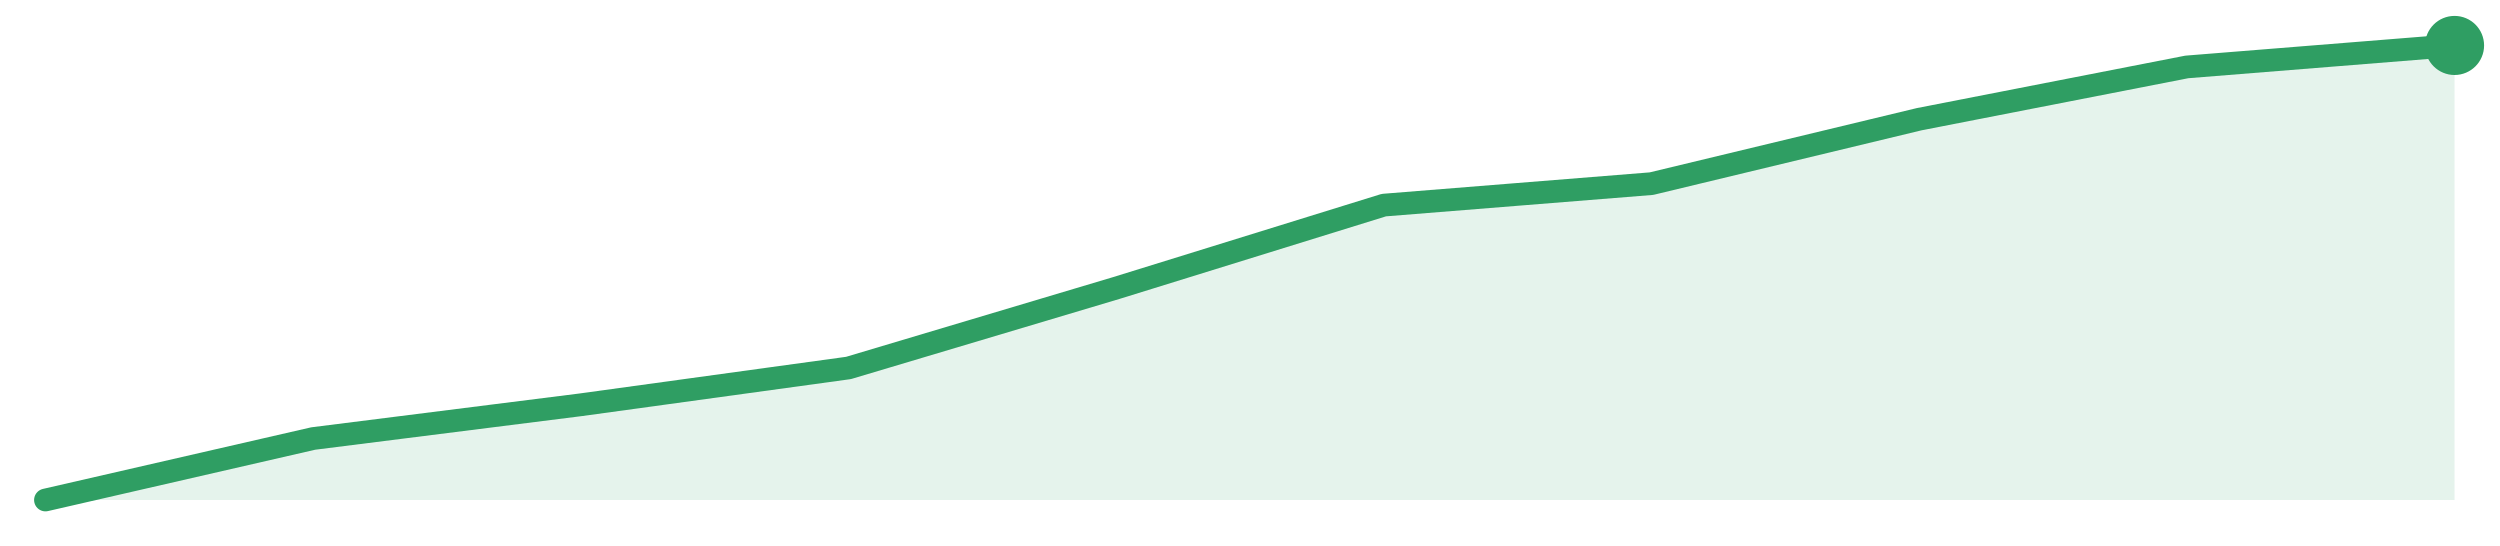
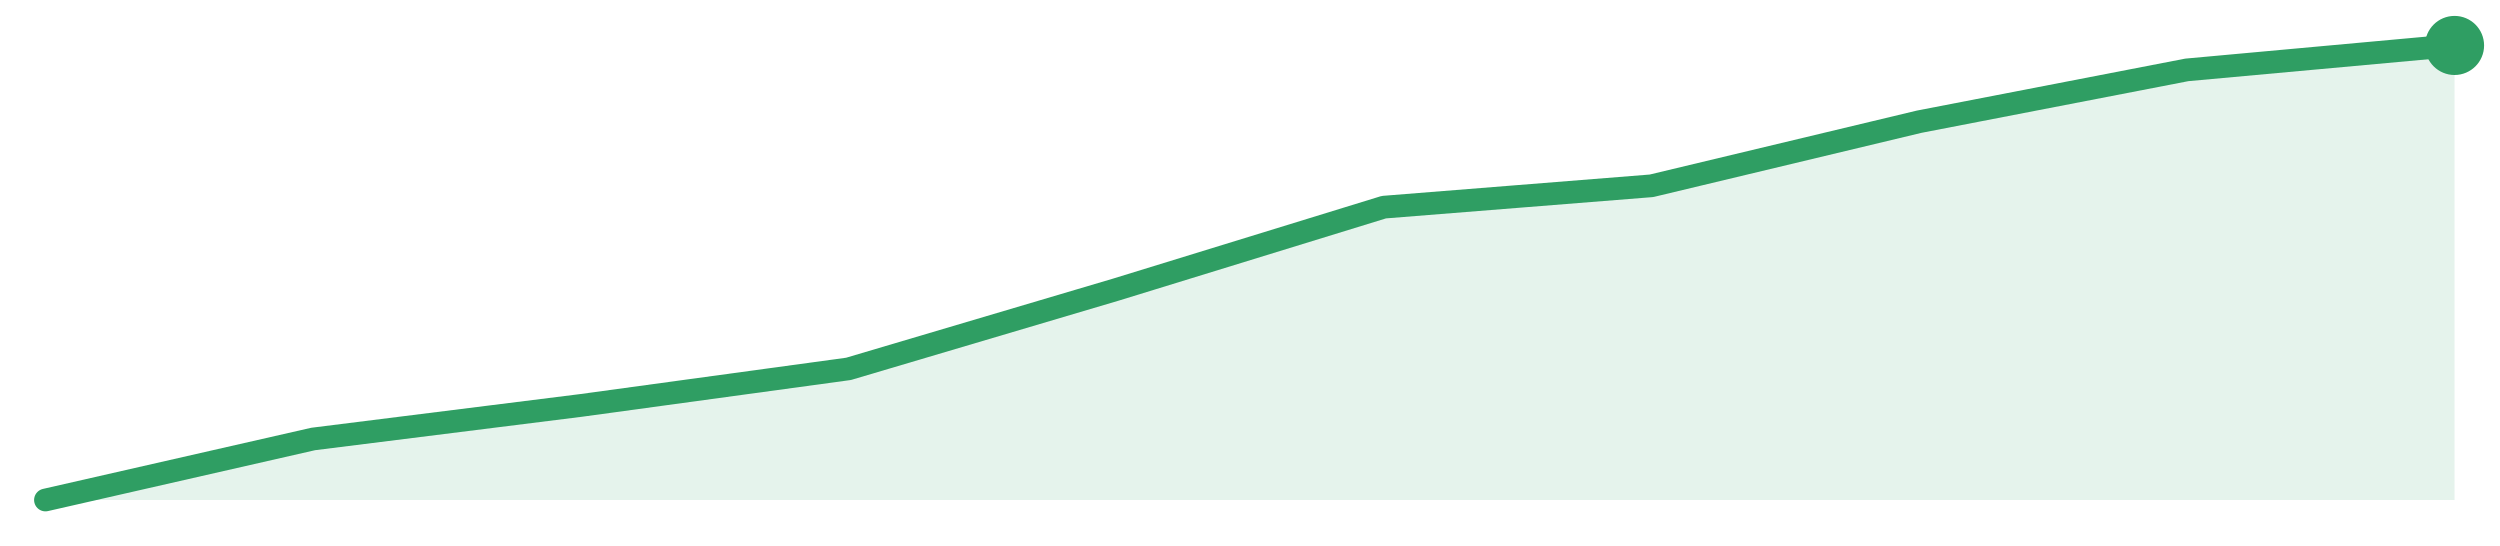
<svg xmlns="http://www.w3.org/2000/svg" width="220" height="48" viewBox="0 0 220 48" role="img" aria-label="trend">
-   <path d="M4.0,44.0 L4.0,44.0 L27.56,38.59 L51.11,35.62 L74.67,32.38 L98.22,25.35 L121.78,18.05 L145.33,16.16 L168.89,10.49 L192.44,5.89 L216.0,4.0 L216.0,44.0 Z" fill="#2f9e631f" />
-   <path d="M4.0,44.0 L27.56,38.59 L51.11,35.62 L74.67,32.38 L98.22,25.35 L121.78,18.05 L145.33,16.16 L168.89,10.49 L192.44,5.89 L216.0,4.0" fill="none" stroke="#2f9e63" stroke-width="2" stroke-linejoin="round" stroke-linecap="round" />
+   <path d="M4.0,44.0 L4.0,44.0 L27.56,38.63 L51.11,35.68 L74.67,32.46 L98.22,25.48 L121.78,18.23 L145.33,16.35 L168.89,10.71 L192.44,6.15 L216.0,4.0 L216.0,44.0 Z" fill="#2f9e631f" />
+   <path d="M4.0,44.0 L27.56,38.63 L51.11,35.68 L74.67,32.46 L98.22,25.48 L121.78,18.23 L145.33,16.35 L168.89,10.71 L192.44,6.15 L216.0,4.0" fill="none" stroke="#2f9e63" stroke-width="2" stroke-linejoin="round" stroke-linecap="round" />
  <circle cx="216.0" cy="4.0" r="2.6" fill="#2f9e63" />
</svg>
